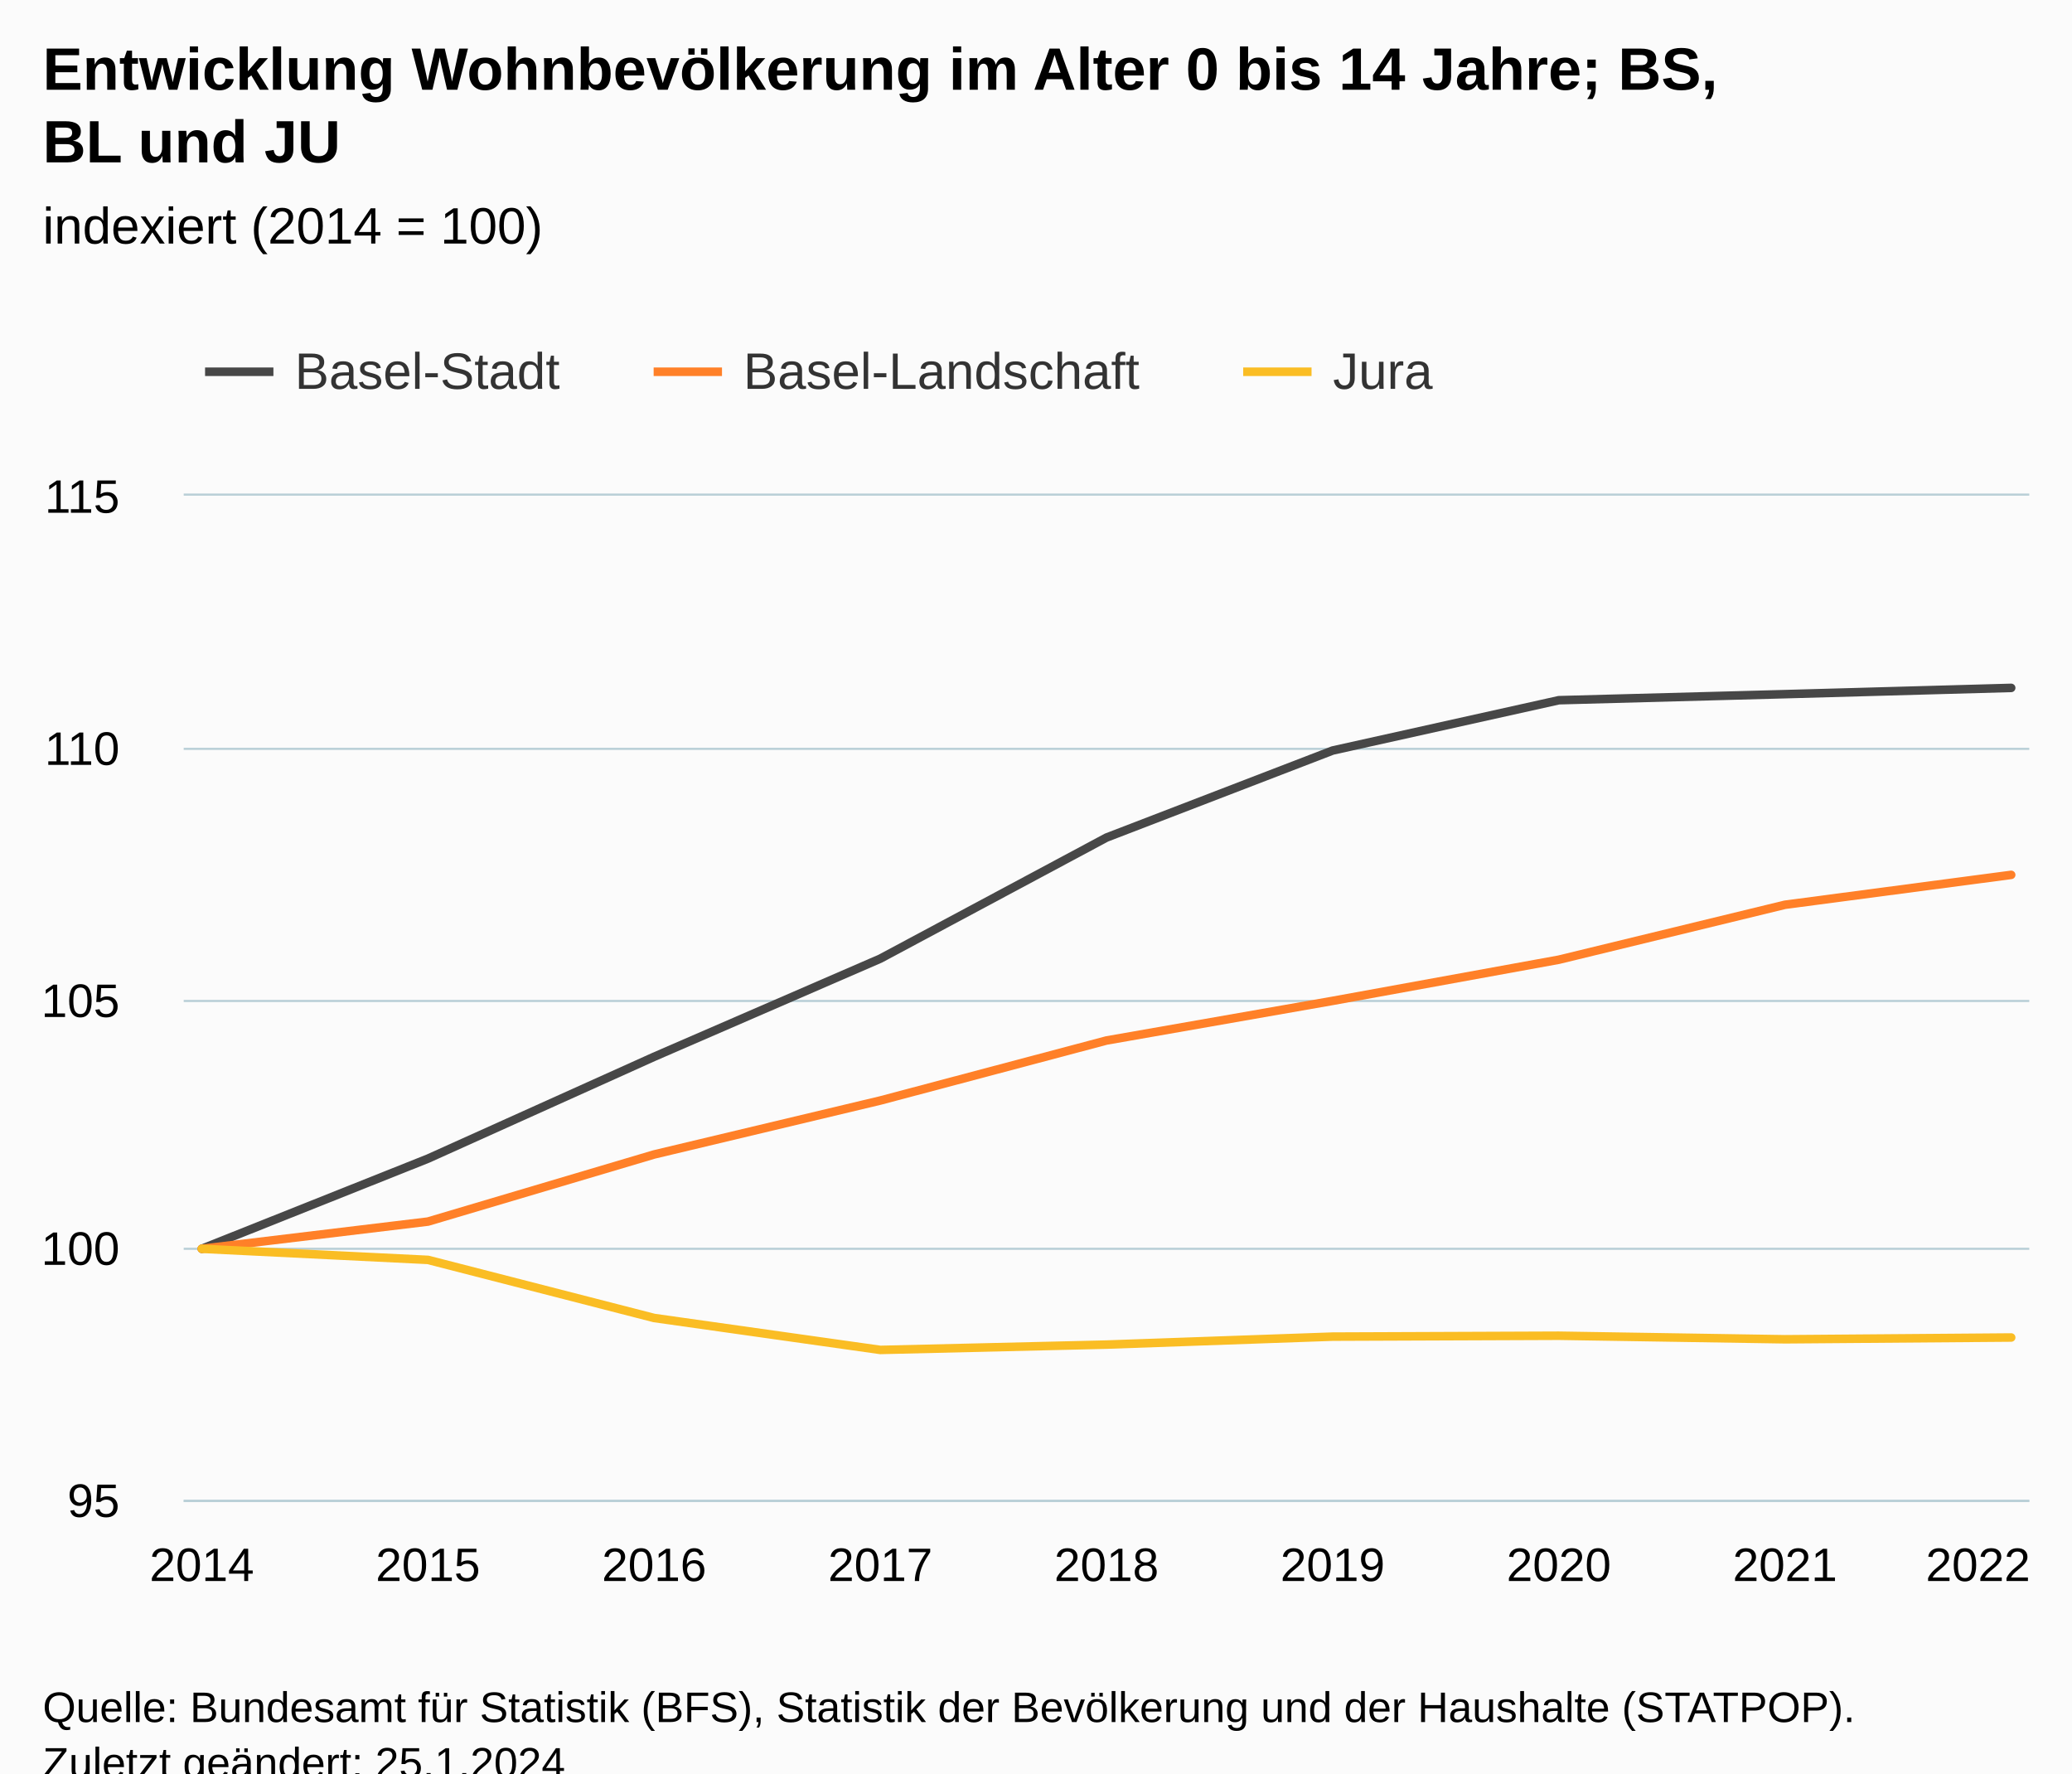
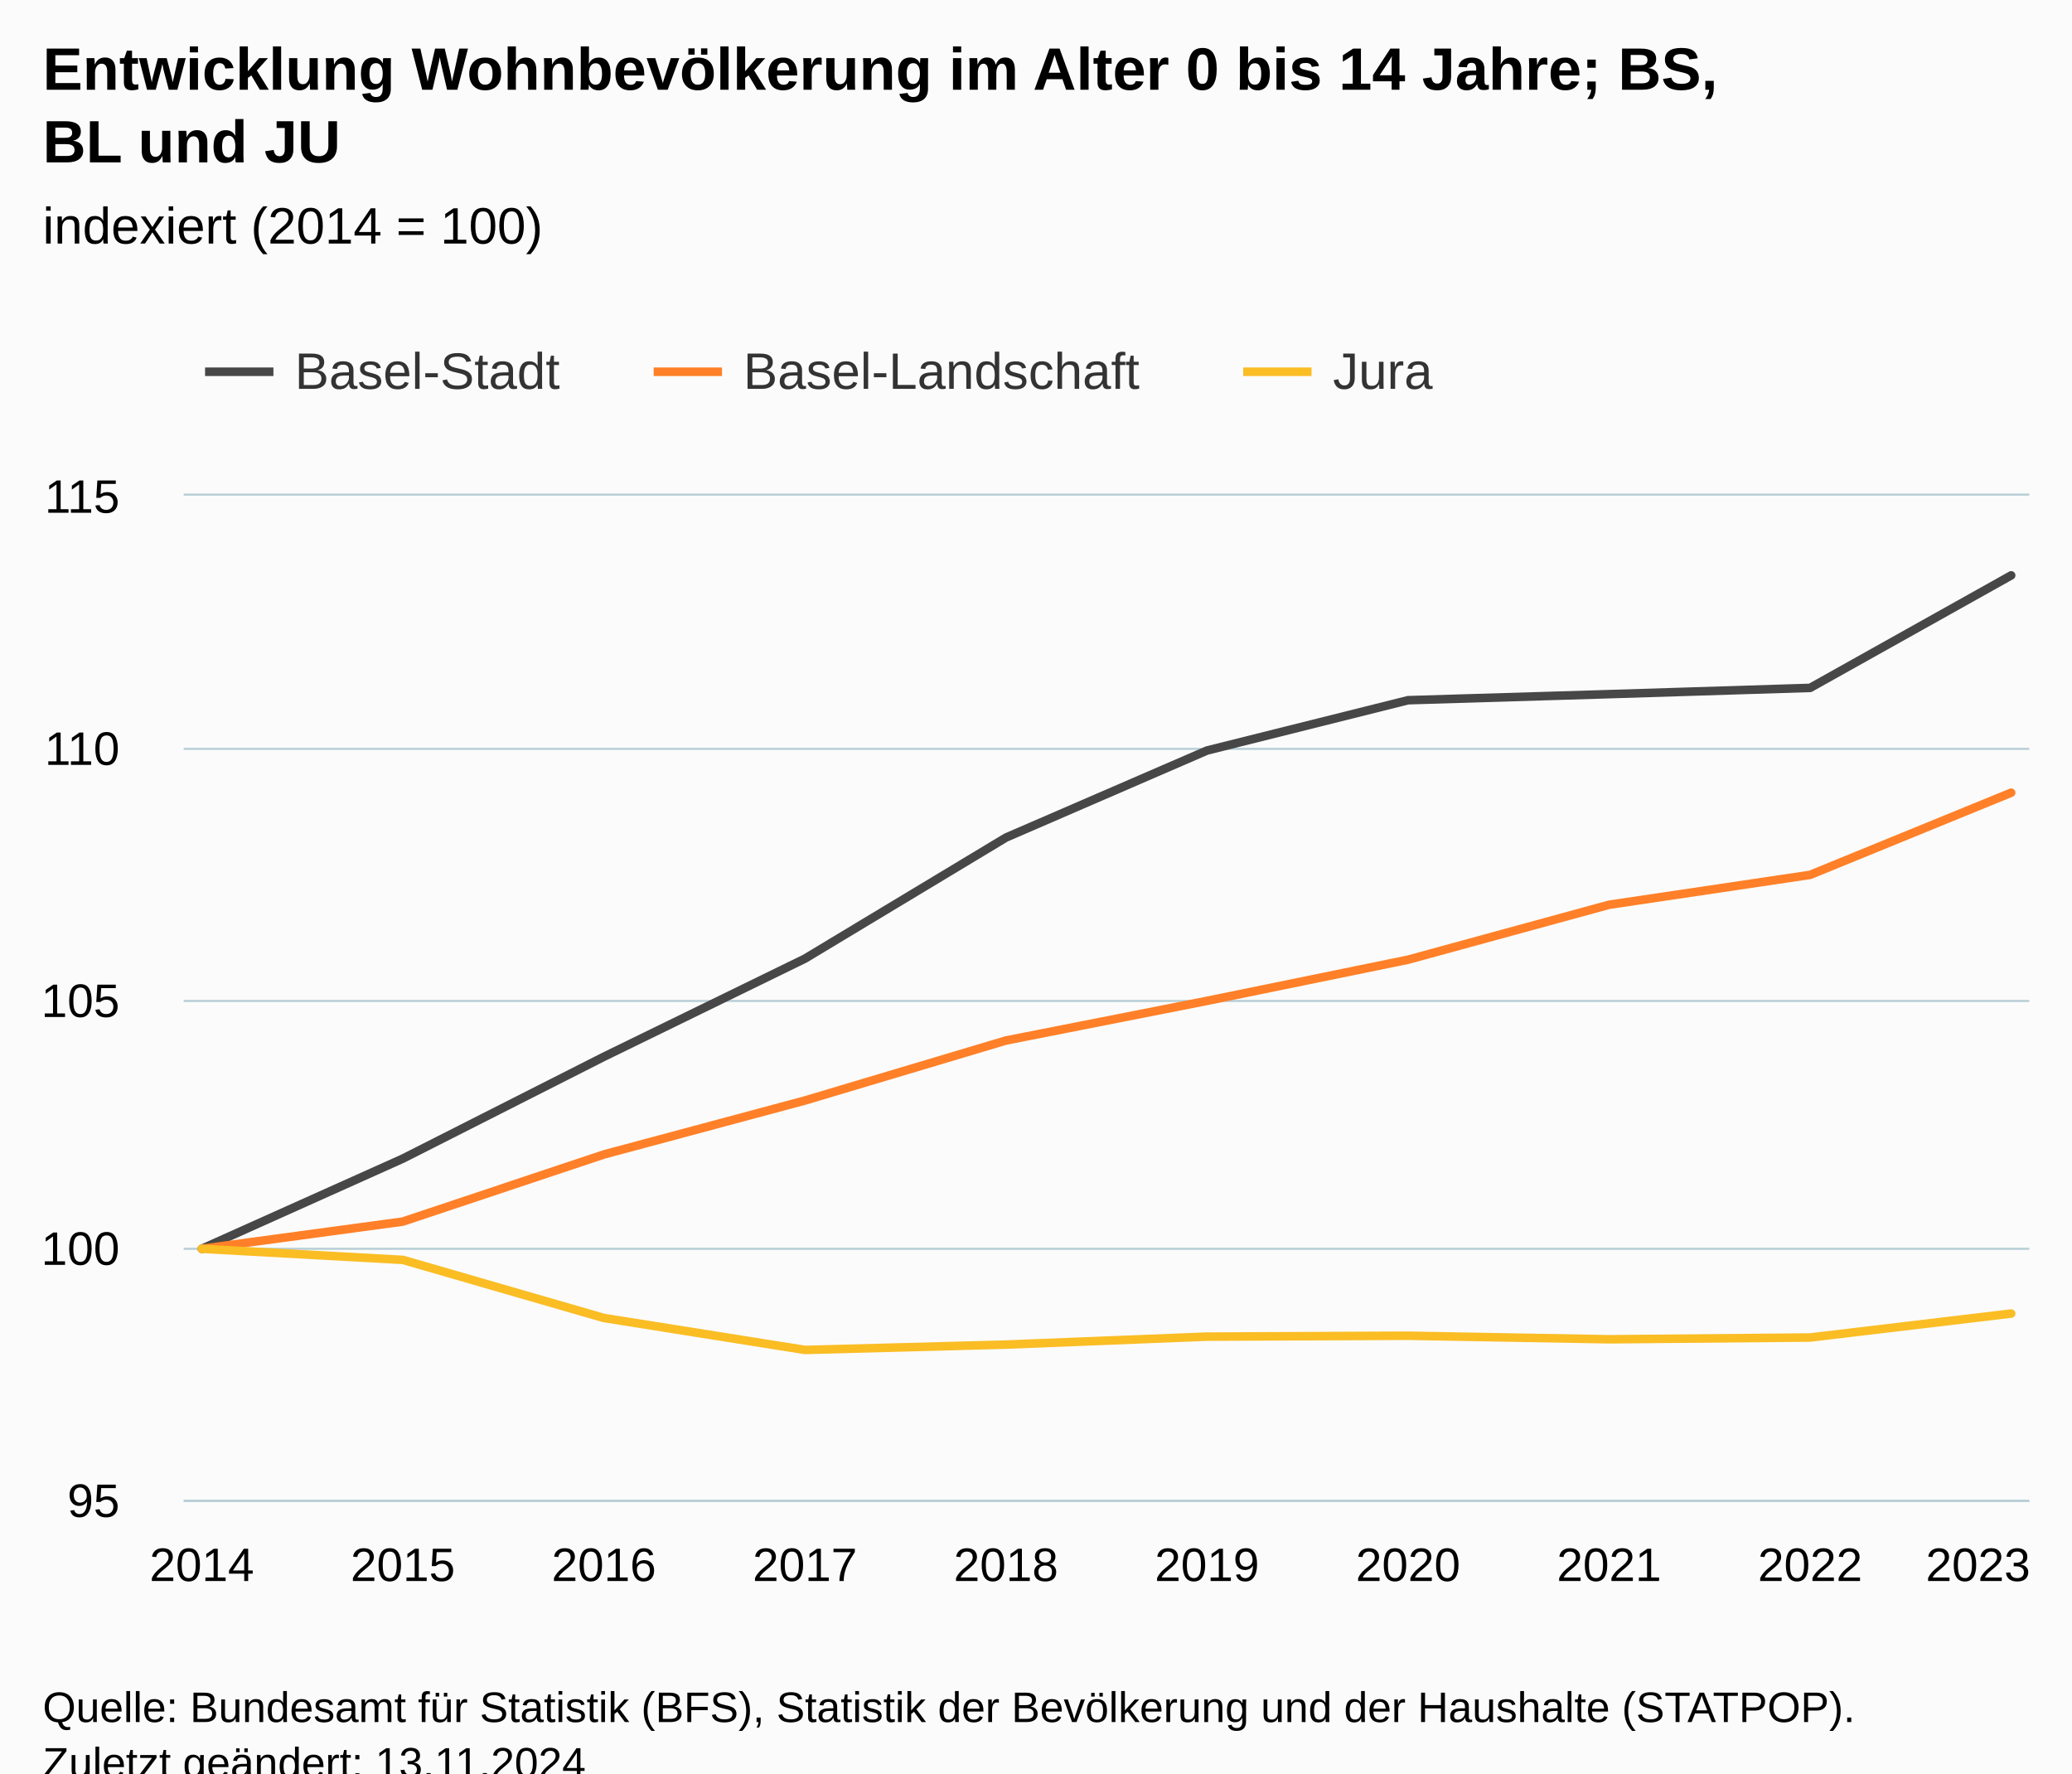
<svg xmlns="http://www.w3.org/2000/svg" version="1.1" class="highcharts-root" style="font-family:Arial;font-size:12px;" viewBox="0 0 485 415">
  <defs>
-     <clipPath id="highcharts-lbmralz-34-">
+     <clipPath id="highcharts-4yigasj-37-">
      <rect x="0" y="0" width="432" height="235" fill="none" />
    </clipPath>
-     <clipPath id="highcharts-lbmralz-44-">
+     <clipPath id="highcharts-4yigasj-48-">
      <rect x="0" y="0" width="432" height="235" fill="none" />
    </clipPath>
-     <clipPath id="highcharts-lbmralz-63-">
+     <clipPath id="highcharts-4yigasj-69-">
      <rect x="43" y="116" width="432" height="235" fill="none" />
    </clipPath>
  </defs>
  <rect fill="#fbfbfb" class="highcharts-background" x="0" y="0" width="485" height="428" rx="0" ry="0" />
  <rect fill="none" class="highcharts-plot-background" x="43" y="116" width="432" height="235" />
  <g class="highcharts-pane-group" data-z-index="0" />
  <g class="highcharts-grid highcharts-xaxis-grid" data-z-index="1">
    <path fill="none" data-z-index="1" class="highcharts-grid-line" d="M 46.5 116 L 46.5 351" opacity="1" />
-     <path fill="none" data-z-index="1" class="highcharts-grid-line" d="M 99.5 116 L 99.5 351" opacity="1" />
-     <path fill="none" data-z-index="1" class="highcharts-grid-line" d="M 152.5 116 L 152.5 351" opacity="1" />
-     <path fill="none" data-z-index="1" class="highcharts-grid-line" d="M 205.5 116 L 205.5 351" opacity="1" />
-     <path fill="none" data-z-index="1" class="highcharts-grid-line" d="M 258.5 116 L 258.5 351" opacity="1" />
-     <path fill="none" data-z-index="1" class="highcharts-grid-line" d="M 311.5 116 L 311.5 351" opacity="1" />
-     <path fill="none" data-z-index="1" class="highcharts-grid-line" d="M 364.5 116 L 364.5 351" opacity="1" />
-     <path fill="none" data-z-index="1" class="highcharts-grid-line" d="M 417.5 116 L 417.5 351" opacity="1" />
+     <path fill="none" data-z-index="1" class="highcharts-grid-line" d="M 93.5 116 L 93.5 351" opacity="1" />
+     <path fill="none" data-z-index="1" class="highcharts-grid-line" d="M 140.5 116 L 140.5 351" opacity="1" />
+     <path fill="none" data-z-index="1" class="highcharts-grid-line" d="M 187.5 116 L 187.5 351" opacity="1" />
+     <path fill="none" data-z-index="1" class="highcharts-grid-line" d="M 234.5 116 L 234.5 351" opacity="1" />
+     <path fill="none" data-z-index="1" class="highcharts-grid-line" d="M 282.5 116 L 282.5 351" opacity="1" />
+     <path fill="none" data-z-index="1" class="highcharts-grid-line" d="M 329.5 116 L 329.5 351" opacity="1" />
+     <path fill="none" data-z-index="1" class="highcharts-grid-line" d="M 376.5 116 L 376.5 351" opacity="1" />
+     <path fill="none" data-z-index="1" class="highcharts-grid-line" d="M 423.5 116 L 423.5 351" opacity="1" />
    <path fill="none" data-z-index="1" class="highcharts-grid-line" d="M 470.5 116 L 470.5 351" opacity="1" />
  </g>
  <g class="highcharts-grid highcharts-yaxis-grid" data-z-index="1">
    <path fill="none" stroke="#B9CFD7" stroke-width="0.5" data-z-index="1" class="highcharts-grid-line" d="M 43 351.25 L 475 351.25" opacity="1" />
    <path fill="none" stroke="#B9CFD7" stroke-width="0.5" data-z-index="1" class="highcharts-grid-line" d="M 43 292.25 L 475 292.25" opacity="1" />
    <path fill="none" stroke="#B9CFD7" stroke-width="0.5" data-z-index="1" class="highcharts-grid-line" d="M 43 234.25 L 475 234.25" opacity="1" />
    <path fill="none" stroke="#B9CFD7" stroke-width="0.5" data-z-index="1" class="highcharts-grid-line" d="M 43 175.25 L 475 175.25" opacity="1" />
    <path fill="none" stroke="#B9CFD7" stroke-width="0.5" data-z-index="1" class="highcharts-grid-line" d="M 43 115.75 L 475 115.75" opacity="1" />
  </g>
  <rect fill="none" class="highcharts-plot-border" data-z-index="1" x="43" y="116" width="432" height="235" />
  <g class="highcharts-axis highcharts-xaxis" data-z-index="2">
    <path fill="none" class="highcharts-axis-line" stroke="#B9CFD7" stroke-width="0.5" data-z-index="7" d="M 43 351.25 L 475 351.25" />
  </g>
  <g class="highcharts-axis highcharts-yaxis" data-z-index="2">
    <path fill="none" class="highcharts-axis-line" data-z-index="7" d="M 43 116 L 43 351" />
  </g>
  <g class="highcharts-series-group" data-z-index="3">
-     <g class="highcharts-series highcharts-series-0 highcharts-line-series" data-z-index="0.1" opacity="1" transform="translate(43,116) scale(1 1)" clip-path="url(#highcharts-lbmralz-44-)">
-       <path fill="none" d="M 4.235 176.25 L 57.176 155.146 L 110.118 131.306 L 163.059 108.345 L 216 80.011 L 268.941 59.639 L 321.882 47.866 L 374.824 46.449 L 427.765 44.983" class="highcharts-graph" data-z-index="1" stroke="rgb(71,71,71)" stroke-width="2" stroke-linejoin="round" stroke-linecap="round" />
+     <g class="highcharts-series highcharts-series-0 highcharts-line-series" data-z-index="0.1" opacity="1" transform="translate(43,116) scale(1 1)" clip-path="url(#highcharts-4yigasj-48-)">
+       <path fill="none" d="M 4.235 176.25 L 51.294 155.146 L 98.353 131.306 L 145.412 108.345 L 192.471 80.011 L 239.529 59.639 L 286.588 47.866 L 333.647 46.449 L 380.706 44.983 L 427.765 18.652" class="highcharts-graph" data-z-index="1" stroke="rgb(71,71,71)" stroke-width="2" stroke-linejoin="round" stroke-linecap="round" />
    </g>
    <g class="highcharts-markers highcharts-series-0 highcharts-line-series" data-z-index="0.1" opacity="1" transform="translate(43,116) scale(1 1)" clip-path="none" />
-     <g class="highcharts-series highcharts-series-1 highcharts-line-series" data-z-index="0.1" opacity="1" transform="translate(43,116) scale(1 1)" clip-path="url(#highcharts-lbmralz-44-)">
-       <path fill="none" d="M 4.235 176.25 L 57.176 169.879 L 110.118 154.172 L 163.059 141.548 L 216 127.502 L 268.941 118.226 L 321.882 108.595 L 374.824 95.734 L 427.765 88.74" class="highcharts-graph" data-z-index="1" stroke="rgb(255,128,40)" stroke-width="2" stroke-linejoin="round" stroke-linecap="round" />
+     <g class="highcharts-series highcharts-series-1 highcharts-line-series" data-z-index="0.1" opacity="1" transform="translate(43,116) scale(1 1)" clip-path="url(#highcharts-4yigasj-48-)">
+       <path fill="none" d="M 4.235 176.25 L 51.294 169.879 L 98.353 154.172 L 145.412 141.548 L 192.471 127.502 L 239.529 118.226 L 286.588 108.595 L 333.647 95.734 L 380.706 88.74 L 427.765 69.507" class="highcharts-graph" data-z-index="1" stroke="rgb(255,128,40)" stroke-width="2" stroke-linejoin="round" stroke-linecap="round" />
    </g>
    <g class="highcharts-markers highcharts-series-1 highcharts-line-series" data-z-index="0.1" opacity="1" transform="translate(43,116) scale(1 1)" clip-path="none" />
-     <g class="highcharts-series highcharts-series-2 highcharts-line-series" data-z-index="0.1" opacity="1" transform="translate(43,116) scale(1 1)" clip-path="url(#highcharts-lbmralz-44-)">
-       <path fill="none" d="M 4.235 176.25 L 57.176 178.845 L 110.118 192.443 L 163.059 199.916 L 216 198.67 L 268.941 196.802 L 321.882 196.595 L 374.824 197.425 L 427.765 197.01" class="highcharts-graph" data-z-index="1" stroke="rgb(250,189,36)" stroke-width="2" stroke-linejoin="round" stroke-linecap="round" />
+     <g class="highcharts-series highcharts-series-2 highcharts-line-series" data-z-index="0.1" opacity="1" transform="translate(43,116) scale(1 1)" clip-path="url(#highcharts-4yigasj-48-)">
+       <path fill="none" d="M 4.235 176.25 L 51.294 178.845 L 98.353 192.443 L 145.412 199.916 L 192.471 198.67 L 239.529 196.802 L 286.588 196.595 L 333.647 197.425 L 380.706 197.01 L 427.765 191.405" class="highcharts-graph" data-z-index="1" stroke="rgb(250,189,36)" stroke-width="2" stroke-linejoin="round" stroke-linecap="round" />
    </g>
    <g class="highcharts-markers highcharts-series-2 highcharts-line-series" data-z-index="0.1" opacity="1" transform="translate(43,116) scale(1 1)" clip-path="none" />
  </g>
  <text x="10" text-anchor="start" class="highcharts-title" data-z-index="4" style="color:#000000;font-size:14px;font-weight:bold;fill:#000000;" y="21">
    <tspan>Entwicklung Wohnbevölkerung im Alter 0 bis 14 Jahre; BS,</tspan>
    <tspan dy="17" x="10">BL und JU</tspan>
  </text>
  <text x="10" text-anchor="start" class="highcharts-subtitle" data-z-index="4" style="color:#000000;font-size:12px;font-weight:normal;fill:#000000;" y="57">
    <tspan>indexiert (2014 = 100)</tspan>
  </text>
  <text x="10" text-anchor="start" class="highcharts-caption" data-z-index="4" style="color:#666666;fill:#666666;" y="385" />
  <g class="highcharts-legend" data-z-index="7" transform="translate(40,73)">
    <rect fill="none" class="highcharts-legend-box" rx="0" ry="0" x="0" y="0" width="304" height="31" visibility="visible" />
    <g data-z-index="1">
      <g>
        <g class="highcharts-legend-item highcharts-line-series highcharts-color-undefined highcharts-series-0" data-z-index="1" transform="translate(8,3)">
          <path fill="none" d="M 0 11 L 16 11" class="highcharts-graph" stroke="rgb(71,71,71)" stroke-width="2" />
          <text x="21" style="color:#333333;cursor:pointer;font-size:12px;font-weight:normal;fill:#333333;" text-anchor="start" data-z-index="2" y="15">
            <tspan>Basel-Stadt</tspan>
          </text>
        </g>
        <g class="highcharts-legend-item highcharts-line-series highcharts-color-undefined highcharts-series-1" data-z-index="1" transform="translate(113,3)">
          <path fill="none" d="M 0 11 L 16 11" class="highcharts-graph" stroke="rgb(255,128,40)" stroke-width="2" />
          <text x="21" y="15" style="color:#333333;cursor:pointer;font-size:12px;font-weight:normal;fill:#333333;" text-anchor="start" data-z-index="2">
            <tspan>Basel-Landschaft</tspan>
          </text>
        </g>
        <g class="highcharts-legend-item highcharts-line-series highcharts-color-undefined highcharts-series-2" data-z-index="1" transform="translate(251,3)">
          <path fill="none" d="M 0 11 L 16 11" class="highcharts-graph" stroke="rgb(250,189,36)" stroke-width="2" />
          <text x="21" y="15" style="color:#333333;cursor:pointer;font-size:12px;font-weight:normal;fill:#333333;" text-anchor="start" data-z-index="2">
            <tspan>Jura</tspan>
          </text>
        </g>
      </g>
    </g>
  </g>
  <g class="highcharts-axis-labels highcharts-xaxis-labels" data-z-index="7">
    <text x="47.235" style="color:#000000;cursor:default;font-size:11px;fill:#000000;" text-anchor="middle" transform="translate(0,0)" y="370" opacity="1">2014</text>
-     <text x="100.176" style="color:#000000;cursor:default;font-size:11px;fill:#000000;" text-anchor="middle" transform="translate(0,0)" y="370" opacity="1">2015</text>
-     <text x="153.118" style="color:#000000;cursor:default;font-size:11px;fill:#000000;" text-anchor="middle" transform="translate(0,0)" y="370" opacity="1">2016</text>
-     <text x="206.059" style="color:#000000;cursor:default;font-size:11px;fill:#000000;" text-anchor="middle" transform="translate(0,0)" y="370" opacity="1">2017</text>
-     <text x="259" style="color:#000000;cursor:default;font-size:11px;fill:#000000;" text-anchor="middle" transform="translate(0,0)" y="370" opacity="1">2018</text>
-     <text x="311.941" style="color:#000000;cursor:default;font-size:11px;fill:#000000;" text-anchor="middle" transform="translate(0,0)" y="370" opacity="1">2019</text>
-     <text x="364.882" style="color:#000000;cursor:default;font-size:11px;fill:#000000;" text-anchor="middle" transform="translate(0,0)" y="370" opacity="1">2020</text>
-     <text x="417.824" style="color:#000000;cursor:default;font-size:11px;fill:#000000;" text-anchor="middle" transform="translate(0,0)" y="370" opacity="1">2021</text>
-     <text x="463" style="color:#000000;cursor:default;font-size:11px;fill:#000000;" text-anchor="middle" transform="translate(0,0)" y="370" opacity="1">2022</text>
+     <text x="94.294" style="color:#000000;cursor:default;font-size:11px;fill:#000000;" text-anchor="middle" transform="translate(0,0)" y="370" opacity="1">2015</text>
+     <text x="141.353" style="color:#000000;cursor:default;font-size:11px;fill:#000000;" text-anchor="middle" transform="translate(0,0)" y="370" opacity="1">2016</text>
+     <text x="188.412" style="color:#000000;cursor:default;font-size:11px;fill:#000000;" text-anchor="middle" transform="translate(0,0)" y="370" opacity="1">2017</text>
+     <text x="235.471" style="color:#000000;cursor:default;font-size:11px;fill:#000000;" text-anchor="middle" transform="translate(0,0)" y="370" opacity="1">2018</text>
+     <text x="282.529" style="color:#000000;cursor:default;font-size:11px;fill:#000000;" text-anchor="middle" transform="translate(0,0)" y="370" opacity="1">2019</text>
+     <text x="329.588" style="color:#000000;cursor:default;font-size:11px;fill:#000000;" text-anchor="middle" transform="translate(0,0)" y="370" opacity="1">2020</text>
+     <text x="376.647" style="color:#000000;cursor:default;font-size:11px;fill:#000000;" text-anchor="middle" transform="translate(0,0)" y="370" opacity="1">2021</text>
+     <text x="423.706" style="color:#000000;cursor:default;font-size:11px;fill:#000000;" text-anchor="middle" transform="translate(0,0)" y="370" opacity="1">2022</text>
+     <text x="463" style="color:#000000;cursor:default;font-size:11px;fill:#000000;" text-anchor="middle" transform="translate(0,0)" y="370" opacity="1">2023</text>
  </g>
  <g class="highcharts-axis-labels highcharts-yaxis-labels" data-z-index="7">
    <text x="28" style="color:#000000;cursor:default;font-size:11px;fill:#000000;" text-anchor="end" transform="translate(0,0)" y="355" opacity="1">95</text>
    <text x="28" style="color:#000000;cursor:default;font-size:11px;fill:#000000;" text-anchor="end" transform="translate(0,0)" y="296" opacity="1">100</text>
    <text x="28" style="color:#000000;cursor:default;font-size:11px;fill:#000000;" text-anchor="end" transform="translate(0,0)" y="238" opacity="1">105</text>
    <text x="28" style="color:#000000;cursor:default;font-size:11px;fill:#000000;" text-anchor="end" transform="translate(0,0)" y="179" opacity="1">110</text>
    <text x="28" style="color:#000000;cursor:default;font-size:11px;fill:#000000;" text-anchor="end" transform="translate(0,0)" y="120" opacity="1">115</text>
  </g>
  <text x="10" class="highcharts-credits" text-anchor="start" data-z-index="8" style="cursor:default;color:#000000;font-size:10px;fill:#000000;" y="403">
    <tspan>Quelle: Bundesamt für Statistik (BFS), Statistik der Bevölkerung und der Haushalte (STATPOP).</tspan>
-     <tspan x="10" dy="13">Zuletzt geändert: 25.1.2024</tspan>
+     <tspan x="10" dy="13">Zuletzt geändert: 13.11.2024</tspan>
  </text>
-   <g class="highcharts-control-points" data-z-index="99" clip-path="url(#highcharts-lbmralz-63-)" />
+   <g class="highcharts-control-points" data-z-index="99" clip-path="url(#highcharts-4yigasj-69-)" />
</svg>
